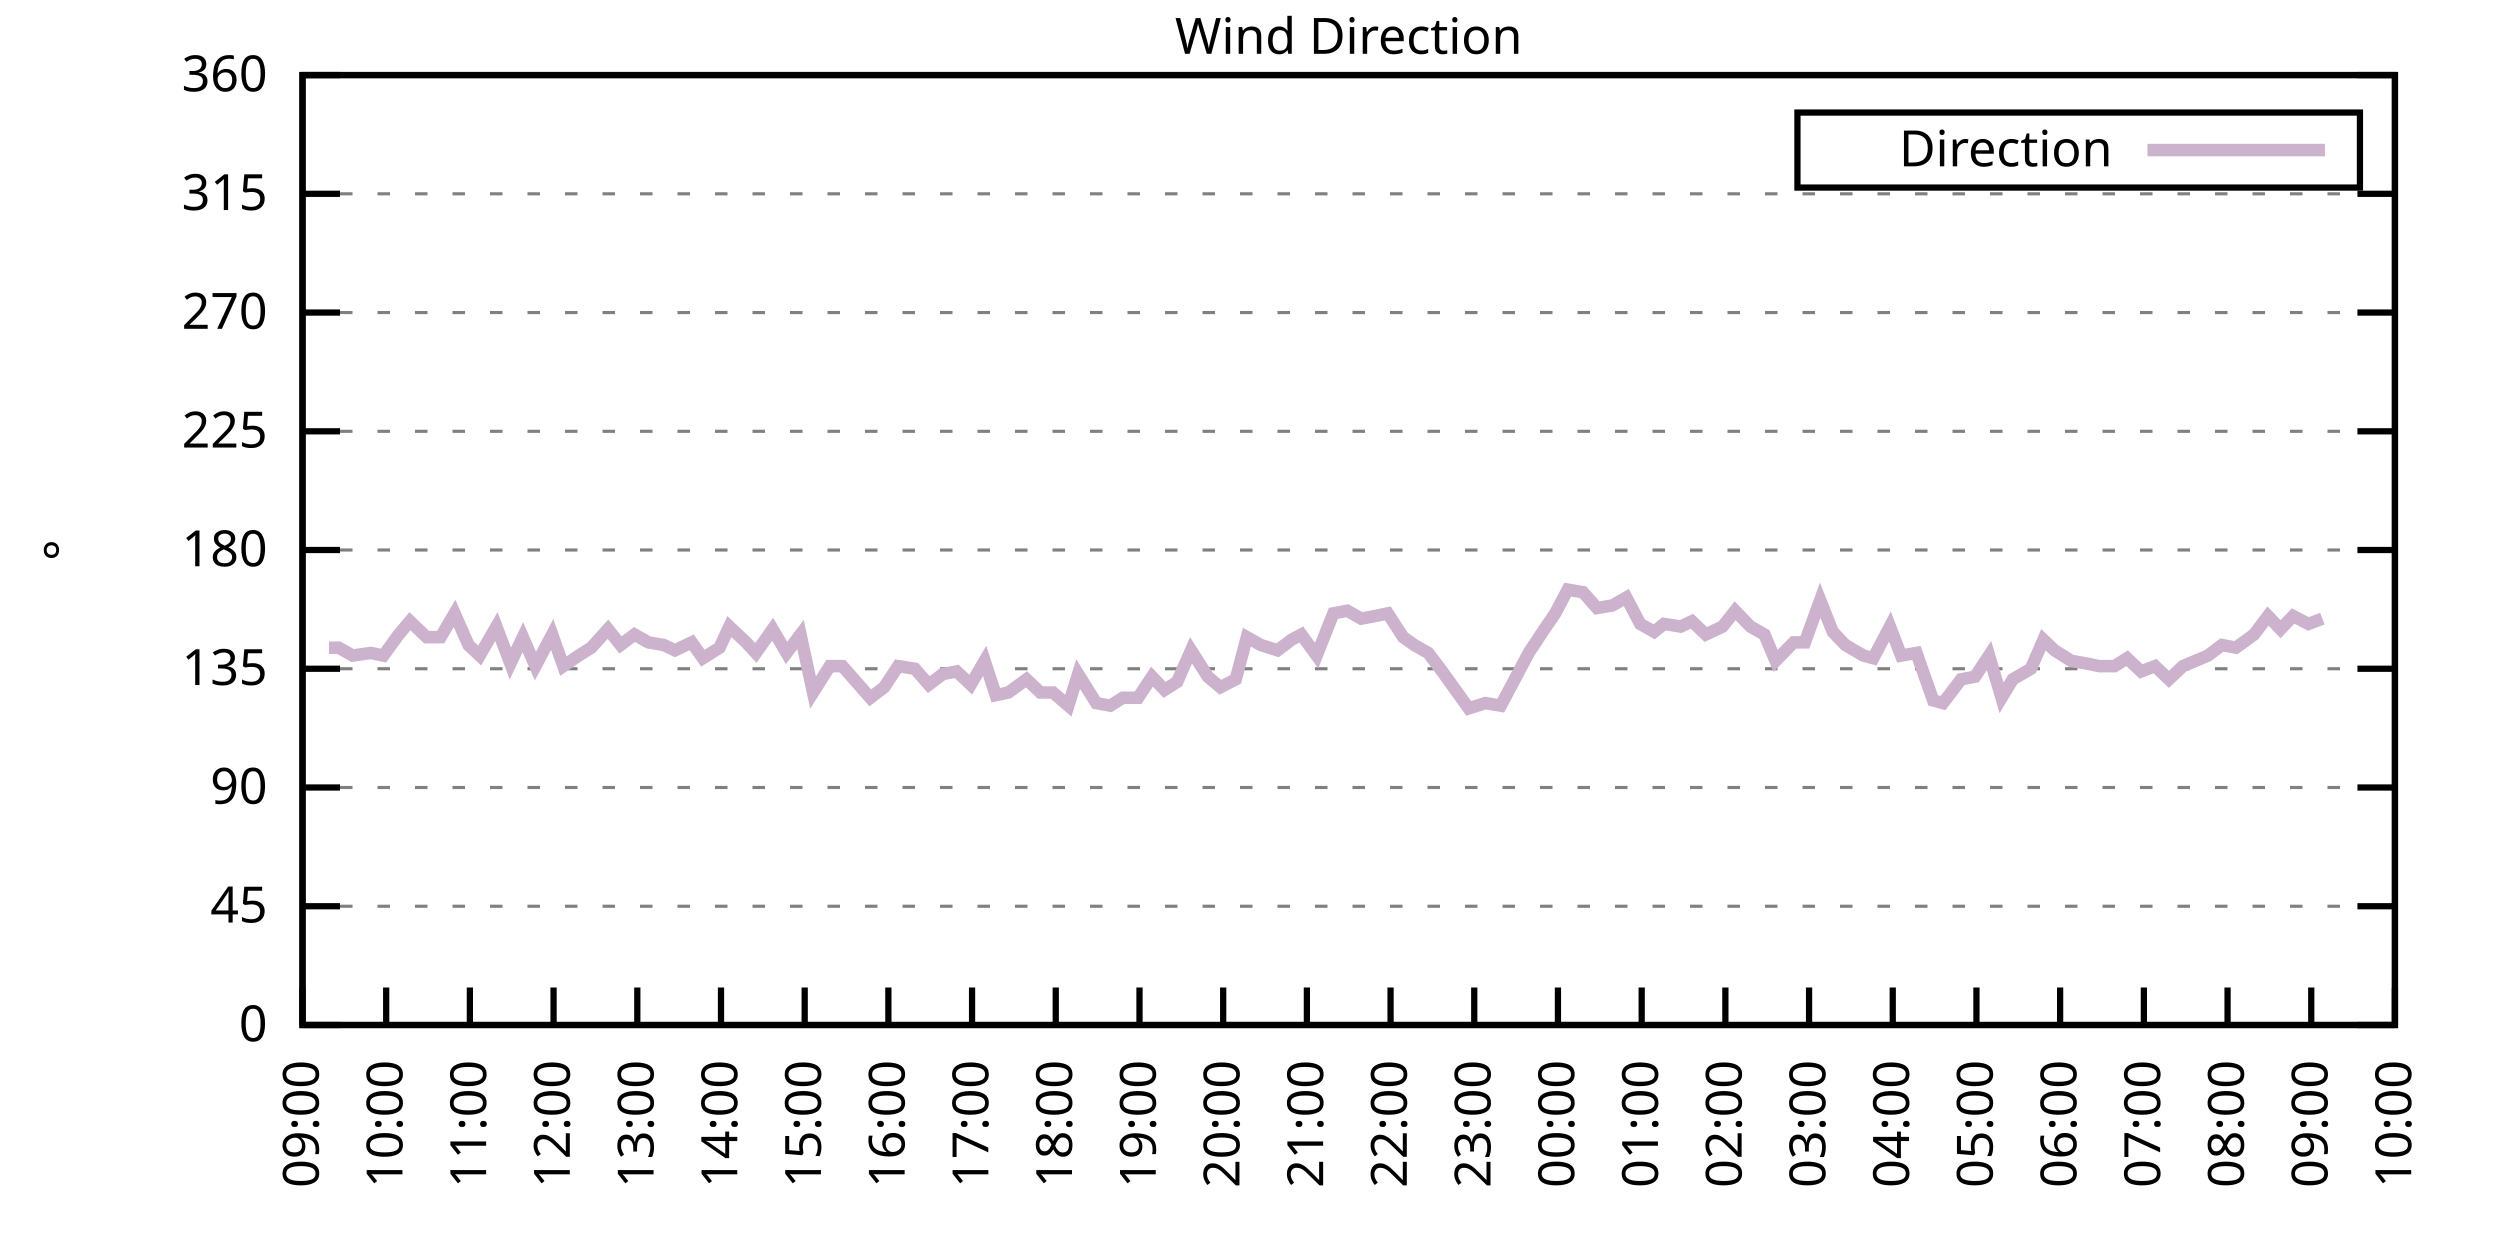
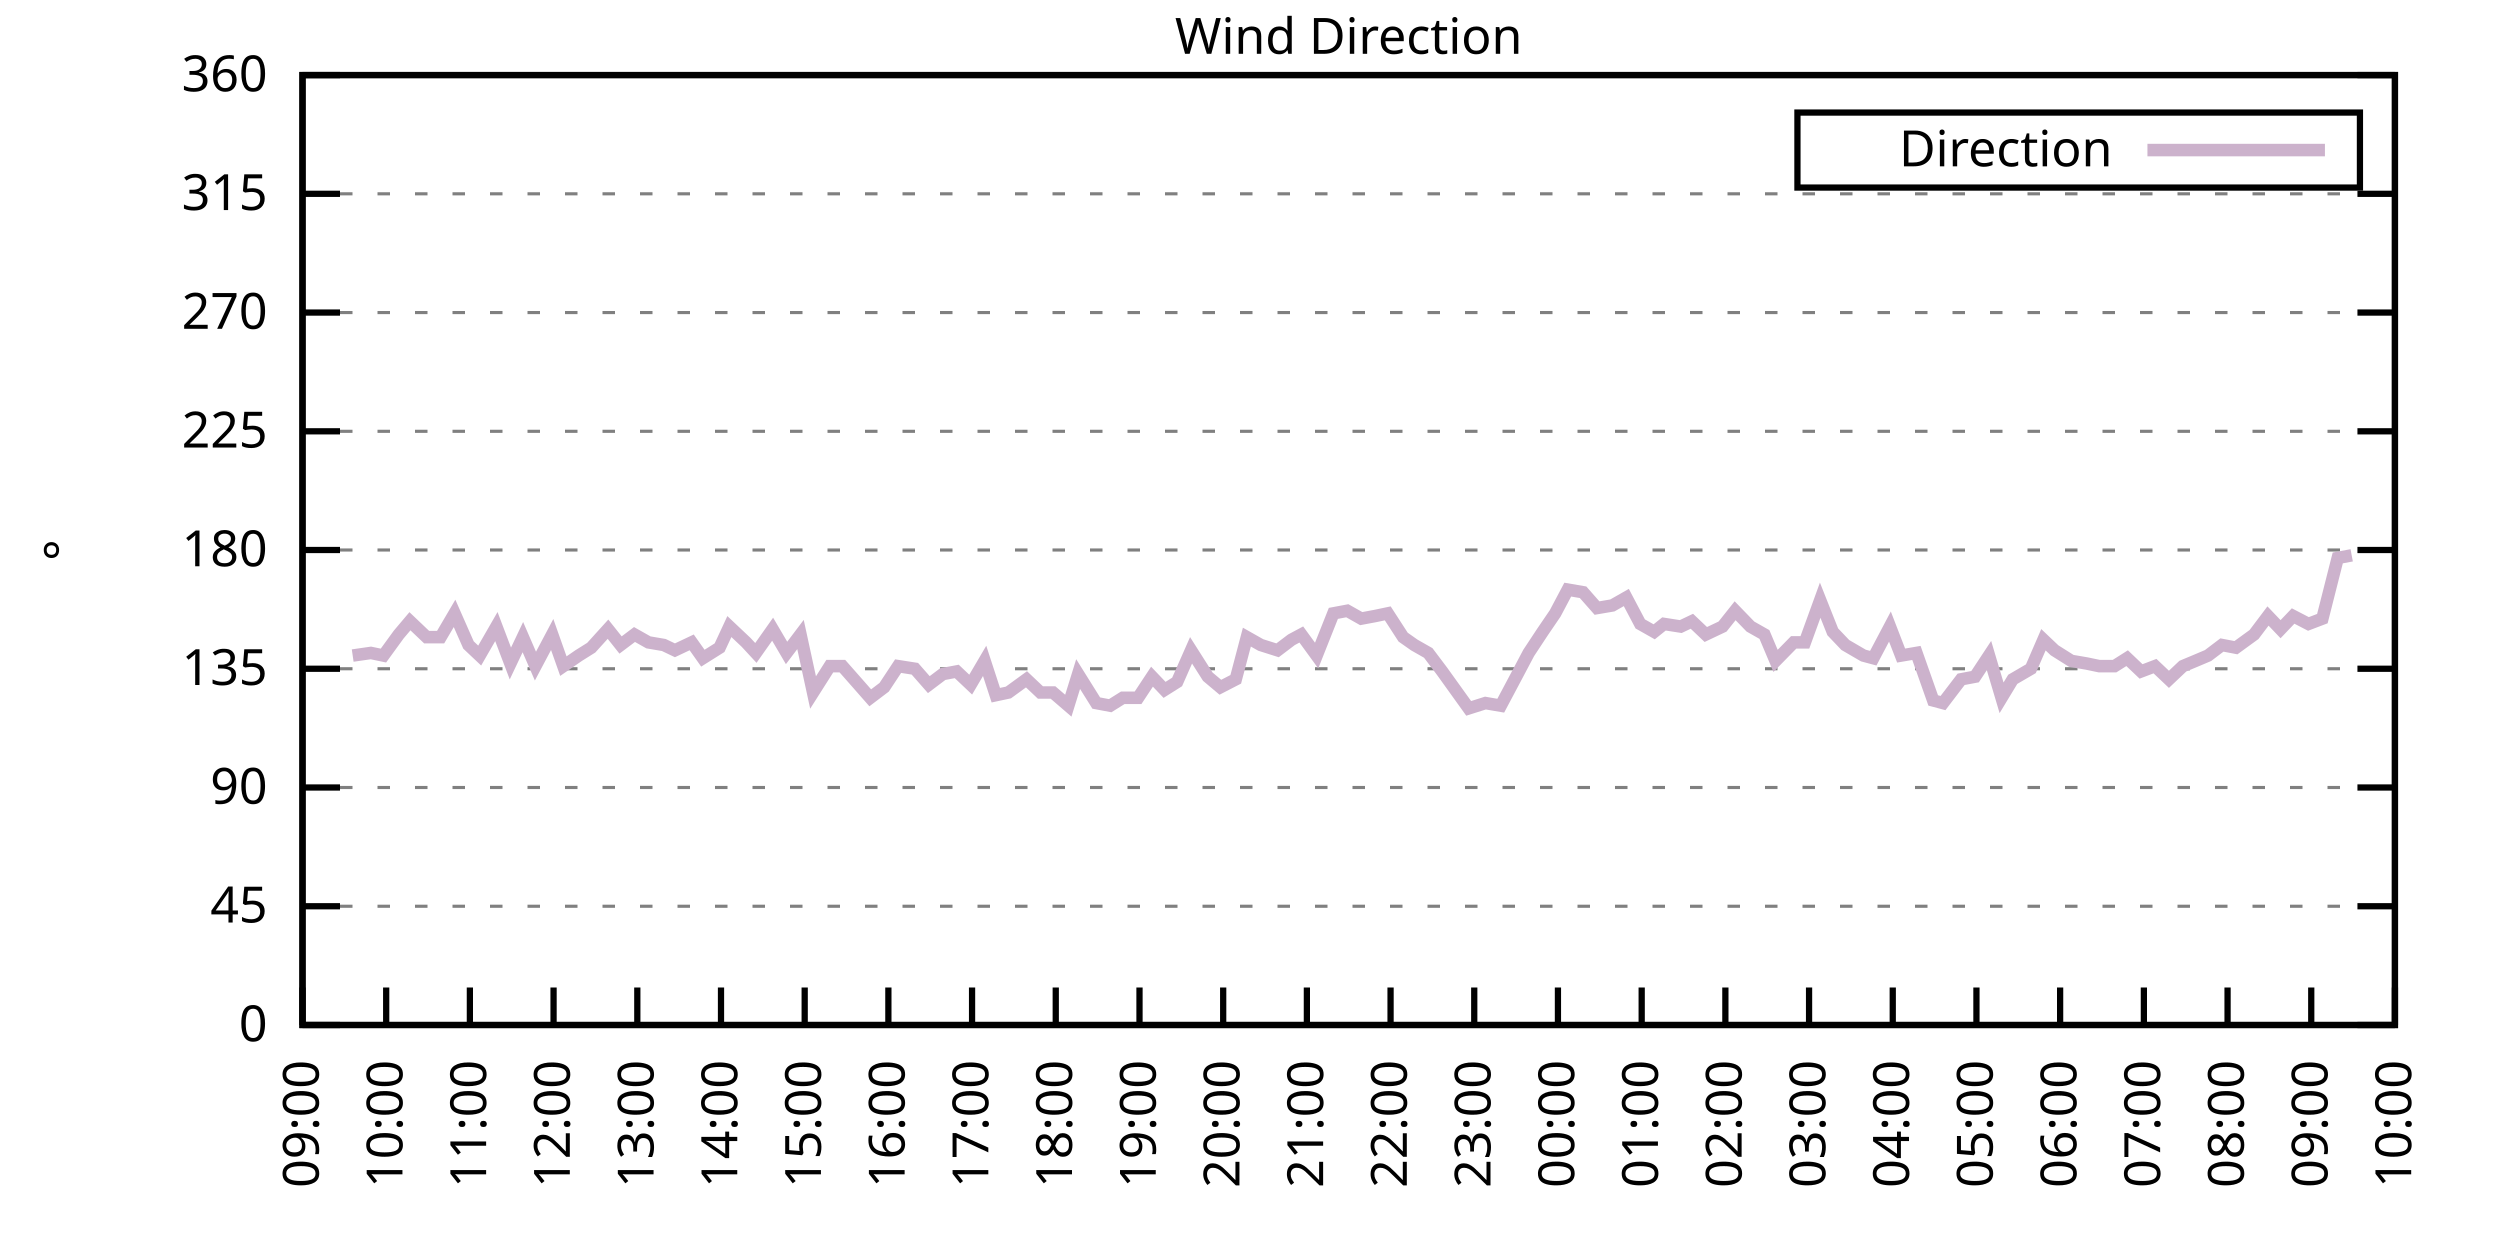
<svg xmlns="http://www.w3.org/2000/svg" xmlns:xlink="http://www.w3.org/1999/xlink" width="400" height="200" viewBox="0 0 400 200">
  <g id="gnuplot_canvas">
    <rect x="0" y="0" width="400" height="200" fill="none" />
    <defs>
      <circle id="gpDot" r="0.5" stroke-width="0.5" stroke="currentColor" />
      <path id="gpPt0" stroke-width="0.333" stroke="currentColor" d="M-1,0 h2 M0,-1 v2" />
      <path id="gpPt1" stroke-width="0.333" stroke="currentColor" d="M-1,-1 L1,1 M1,-1 L-1,1" />
      <path id="gpPt2" stroke-width="0.333" stroke="currentColor" d="M-1,0 L1,0 M0,-1 L0,1 M-1,-1 L1,1 M-1,1 L1,-1" />
      <rect id="gpPt3" stroke-width="0.333" stroke="currentColor" x="-1" y="-1" width="2" height="2" />
      <rect id="gpPt4" stroke-width="0.333" stroke="currentColor" fill="currentColor" x="-1" y="-1" width="2" height="2" />
      <circle id="gpPt5" stroke-width="0.333" stroke="currentColor" cx="0" cy="0" r="1" />
      <use xlink:href="#gpPt5" id="gpPt6" fill="currentColor" stroke="none" />
      <path id="gpPt7" stroke-width="0.333" stroke="currentColor" d="M0,-1.33 L-1.33,0.67 L1.33,0.67 z" />
      <use xlink:href="#gpPt7" id="gpPt8" fill="currentColor" stroke="none" />
      <use xlink:href="#gpPt7" id="gpPt9" stroke="currentColor" transform="rotate(180)" />
      <use xlink:href="#gpPt9" id="gpPt10" fill="currentColor" stroke="none" />
      <use xlink:href="#gpPt3" id="gpPt11" stroke="currentColor" transform="rotate(45)" />
      <use xlink:href="#gpPt11" id="gpPt12" fill="currentColor" stroke="none" />
      <path id="gpPt13" stroke-width="0.333" stroke="currentColor" d="M0,1.330 L1.265,0.411 L0.782,-1.067 L-0.782,-1.076 L-1.265,0.411 z" />
      <use xlink:href="#gpPt13" id="gpPt14" fill="currentColor" stroke="none" />
      <filter id="textbox" filterUnits="objectBoundingBox" x="0" y="0" height="1" width="1">
        <feFlood flood-color="white" flood-opacity="1" result="bgnd" />
        <feComposite in="SourceGraphic" in2="bgnd" operator="atop" />
      </filter>
      <filter id="greybox" filterUnits="objectBoundingBox" x="0" y="0" height="1" width="1">
        <feFlood flood-color="lightgrey" flood-opacity="1" result="grey" />
        <feComposite in="SourceGraphic" in2="grey" operator="atop" />
      </filter>
    </defs>
    <g fill="none" color="white" stroke="currentColor" stroke-width="1.00" stroke-linecap="butt" stroke-linejoin="miter">
</g>
    <g fill="none" color="black" stroke="currentColor" stroke-width="1.00" stroke-linecap="butt" stroke-linejoin="miter">
      <g stroke="none" shape-rendering="crispEdges">
        <polygon fill="rgb(255, 255, 255)" points="48.40,164.00 383.18,164.00 383.18,12.02 48.40,12.02 " />
      </g>
    </g>
    <g fill="none" color="black" stroke="currentColor" stroke-width="1.00" stroke-linecap="butt" stroke-linejoin="miter">
</g>
    <g fill="none" color="black" stroke="black" stroke-width="0.50" stroke-linecap="butt" stroke-linejoin="miter">
</g>
    <g fill="none" color="gray" stroke="currentColor" stroke-width="0.50" stroke-linecap="butt" stroke-linejoin="miter">
      <path stroke="gray" stroke-dasharray="2,4" class="gridline" d="M48.40,164.00 L383.19,164.00  " />
    </g>
    <g fill="none" color="gray" stroke="gray" stroke-width="1.00" stroke-linecap="butt" stroke-linejoin="miter">
</g>
    <g fill="none" color="black" stroke="currentColor" stroke-width="1.00" stroke-linecap="butt" stroke-linejoin="miter">
      <path stroke="black" d="M48.40,164.00 L54.40,164.00 M383.19,164.00 L377.19,164.00  " />
      <g transform="translate(42.80,166.60)" stroke="none" fill="black" font-family="Sans" font-size="8.00" text-anchor="end">
        <text>
          <tspan font-family="Sans"> 0</tspan>
        </text>
      </g>
    </g>
    <g fill="none" color="black" stroke="currentColor" stroke-width="1.00" stroke-linecap="butt" stroke-linejoin="miter">
</g>
    <g fill="none" color="black" stroke="black" stroke-width="0.50" stroke-linecap="butt" stroke-linejoin="miter">
</g>
    <g fill="none" color="gray" stroke="currentColor" stroke-width="0.50" stroke-linecap="butt" stroke-linejoin="miter">
      <path stroke="gray" stroke-dasharray="2,4" class="gridline" d="M48.40,145.00 L383.19,145.00  " />
    </g>
    <g fill="none" color="gray" stroke="gray" stroke-width="1.00" stroke-linecap="butt" stroke-linejoin="miter">
</g>
    <g fill="none" color="black" stroke="currentColor" stroke-width="1.00" stroke-linecap="butt" stroke-linejoin="miter">
      <path stroke="black" d="M48.40,145.00 L54.40,145.00 M383.19,145.00 L377.19,145.00  " />
      <g transform="translate(42.80,147.60)" stroke="none" fill="black" font-family="Sans" font-size="8.00" text-anchor="end">
        <text>
          <tspan font-family="Sans"> 45</tspan>
        </text>
      </g>
    </g>
    <g fill="none" color="black" stroke="currentColor" stroke-width="1.00" stroke-linecap="butt" stroke-linejoin="miter">
</g>
    <g fill="none" color="black" stroke="black" stroke-width="0.50" stroke-linecap="butt" stroke-linejoin="miter">
</g>
    <g fill="none" color="gray" stroke="currentColor" stroke-width="0.50" stroke-linecap="butt" stroke-linejoin="miter">
      <path stroke="gray" stroke-dasharray="2,4" class="gridline" d="M48.40,126.00 L383.19,126.00  " />
    </g>
    <g fill="none" color="gray" stroke="gray" stroke-width="1.00" stroke-linecap="butt" stroke-linejoin="miter">
</g>
    <g fill="none" color="black" stroke="currentColor" stroke-width="1.00" stroke-linecap="butt" stroke-linejoin="miter">
      <path stroke="black" d="M48.40,126.00 L54.40,126.00 M383.19,126.00 L377.19,126.00  " />
      <g transform="translate(42.80,128.60)" stroke="none" fill="black" font-family="Sans" font-size="8.00" text-anchor="end">
        <text>
          <tspan font-family="Sans"> 90</tspan>
        </text>
      </g>
    </g>
    <g fill="none" color="black" stroke="currentColor" stroke-width="1.00" stroke-linecap="butt" stroke-linejoin="miter">
</g>
    <g fill="none" color="black" stroke="black" stroke-width="0.50" stroke-linecap="butt" stroke-linejoin="miter">
</g>
    <g fill="none" color="gray" stroke="currentColor" stroke-width="0.50" stroke-linecap="butt" stroke-linejoin="miter">
      <path stroke="gray" stroke-dasharray="2,4" class="gridline" d="M48.40,107.00 L383.19,107.00  " />
    </g>
    <g fill="none" color="gray" stroke="gray" stroke-width="1.00" stroke-linecap="butt" stroke-linejoin="miter">
</g>
    <g fill="none" color="black" stroke="currentColor" stroke-width="1.00" stroke-linecap="butt" stroke-linejoin="miter">
      <path stroke="black" d="M48.40,107.00 L54.40,107.00 M383.19,107.00 L377.19,107.00  " />
      <g transform="translate(42.80,109.60)" stroke="none" fill="black" font-family="Sans" font-size="8.00" text-anchor="end">
        <text>
          <tspan font-family="Sans"> 135</tspan>
        </text>
      </g>
    </g>
    <g fill="none" color="black" stroke="currentColor" stroke-width="1.00" stroke-linecap="butt" stroke-linejoin="miter">
</g>
    <g fill="none" color="black" stroke="black" stroke-width="0.50" stroke-linecap="butt" stroke-linejoin="miter">
</g>
    <g fill="none" color="gray" stroke="currentColor" stroke-width="0.50" stroke-linecap="butt" stroke-linejoin="miter">
      <path stroke="gray" stroke-dasharray="2,4" class="gridline" d="M48.40,88.00 L383.19,88.00  " />
    </g>
    <g fill="none" color="gray" stroke="gray" stroke-width="1.00" stroke-linecap="butt" stroke-linejoin="miter">
</g>
    <g fill="none" color="black" stroke="currentColor" stroke-width="1.00" stroke-linecap="butt" stroke-linejoin="miter">
      <path stroke="black" d="M48.40,88.00 L54.40,88.00 M383.19,88.00 L377.19,88.00  " />
      <g transform="translate(42.80,90.60)" stroke="none" fill="black" font-family="Sans" font-size="8.00" text-anchor="end">
        <text>
          <tspan font-family="Sans"> 180</tspan>
        </text>
      </g>
    </g>
    <g fill="none" color="black" stroke="currentColor" stroke-width="1.00" stroke-linecap="butt" stroke-linejoin="miter">
</g>
    <g fill="none" color="black" stroke="black" stroke-width="0.50" stroke-linecap="butt" stroke-linejoin="miter">
</g>
    <g fill="none" color="gray" stroke="currentColor" stroke-width="0.50" stroke-linecap="butt" stroke-linejoin="miter">
      <path stroke="gray" stroke-dasharray="2,4" class="gridline" d="M48.40,69.01 L383.19,69.01  " />
    </g>
    <g fill="none" color="gray" stroke="gray" stroke-width="1.00" stroke-linecap="butt" stroke-linejoin="miter">
</g>
    <g fill="none" color="black" stroke="currentColor" stroke-width="1.00" stroke-linecap="butt" stroke-linejoin="miter">
      <path stroke="black" d="M48.40,69.01 L54.40,69.01 M383.19,69.01 L377.19,69.01  " />
      <g transform="translate(42.80,71.61)" stroke="none" fill="black" font-family="Sans" font-size="8.00" text-anchor="end">
        <text>
          <tspan font-family="Sans"> 225</tspan>
        </text>
      </g>
    </g>
    <g fill="none" color="black" stroke="currentColor" stroke-width="1.00" stroke-linecap="butt" stroke-linejoin="miter">
</g>
    <g fill="none" color="black" stroke="black" stroke-width="0.50" stroke-linecap="butt" stroke-linejoin="miter">
</g>
    <g fill="none" color="gray" stroke="currentColor" stroke-width="0.50" stroke-linecap="butt" stroke-linejoin="miter">
      <path stroke="gray" stroke-dasharray="2,4" class="gridline" d="M48.40,50.01 L383.19,50.01  " />
    </g>
    <g fill="none" color="gray" stroke="gray" stroke-width="1.00" stroke-linecap="butt" stroke-linejoin="miter">
</g>
    <g fill="none" color="black" stroke="currentColor" stroke-width="1.00" stroke-linecap="butt" stroke-linejoin="miter">
      <path stroke="black" d="M48.40,50.01 L54.40,50.01 M383.19,50.01 L377.19,50.01  " />
      <g transform="translate(42.80,52.61)" stroke="none" fill="black" font-family="Sans" font-size="8.00" text-anchor="end">
        <text>
          <tspan font-family="Sans"> 270</tspan>
        </text>
      </g>
    </g>
    <g fill="none" color="black" stroke="currentColor" stroke-width="1.00" stroke-linecap="butt" stroke-linejoin="miter">
</g>
    <g fill="none" color="black" stroke="black" stroke-width="0.50" stroke-linecap="butt" stroke-linejoin="miter">
</g>
    <g fill="none" color="gray" stroke="currentColor" stroke-width="0.50" stroke-linecap="butt" stroke-linejoin="miter">
      <path stroke="gray" stroke-dasharray="2,4" class="gridline" d="M48.40,31.01 L383.19,31.01  " />
    </g>
    <g fill="none" color="gray" stroke="gray" stroke-width="1.00" stroke-linecap="butt" stroke-linejoin="miter">
</g>
    <g fill="none" color="black" stroke="currentColor" stroke-width="1.00" stroke-linecap="butt" stroke-linejoin="miter">
      <path stroke="black" d="M48.40,31.01 L54.40,31.01 M383.19,31.01 L377.19,31.01  " />
      <g transform="translate(42.80,33.61)" stroke="none" fill="black" font-family="Sans" font-size="8.00" text-anchor="end">
        <text>
          <tspan font-family="Sans"> 315</tspan>
        </text>
      </g>
    </g>
    <g fill="none" color="black" stroke="currentColor" stroke-width="1.00" stroke-linecap="butt" stroke-linejoin="miter">
</g>
    <g fill="none" color="black" stroke="black" stroke-width="0.50" stroke-linecap="butt" stroke-linejoin="miter">
</g>
    <g fill="none" color="gray" stroke="currentColor" stroke-width="0.50" stroke-linecap="butt" stroke-linejoin="miter">
      <path stroke="gray" stroke-dasharray="2,4" class="gridline" d="M48.40,12.01 L383.19,12.01  " />
    </g>
    <g fill="none" color="gray" stroke="gray" stroke-width="1.00" stroke-linecap="butt" stroke-linejoin="miter">
</g>
    <g fill="none" color="black" stroke="currentColor" stroke-width="1.00" stroke-linecap="butt" stroke-linejoin="miter">
      <path stroke="black" d="M48.40,12.01 L54.40,12.01 M383.19,12.01 L377.19,12.01  " />
      <g transform="translate(42.80,14.61)" stroke="none" fill="black" font-family="Sans" font-size="8.00" text-anchor="end">
        <text>
          <tspan font-family="Sans"> 360</tspan>
        </text>
      </g>
    </g>
    <g fill="none" color="black" stroke="currentColor" stroke-width="1.00" stroke-linecap="butt" stroke-linejoin="miter">
      <path stroke="black" d="M48.40,164.00 L48.40,158.00  " />
      <g transform="translate(51.00,169.60) rotate(270.00)" stroke="none" fill="black" font-family="Sans" font-size="8.00" text-anchor="end">
        <text>
          <tspan font-family="Sans">09:00</tspan>
        </text>
      </g>
    </g>
    <g fill="none" color="black" stroke="currentColor" stroke-width="1.00" stroke-linecap="butt" stroke-linejoin="miter">
      <path stroke="black" d="M61.79,164.00 L61.79,158.00  " />
      <g transform="translate(64.39,169.60) rotate(270.00)" stroke="none" fill="black" font-family="Sans" font-size="8.00" text-anchor="end">
        <text>
          <tspan font-family="Sans">10:00</tspan>
        </text>
      </g>
    </g>
    <g fill="none" color="black" stroke="currentColor" stroke-width="1.00" stroke-linecap="butt" stroke-linejoin="miter">
      <path stroke="black" d="M75.18,164.00 L75.18,158.00  " />
      <g transform="translate(77.78,169.60) rotate(270.00)" stroke="none" fill="black" font-family="Sans" font-size="8.00" text-anchor="end">
        <text>
          <tspan font-family="Sans">11:00</tspan>
        </text>
      </g>
    </g>
    <g fill="none" color="black" stroke="currentColor" stroke-width="1.00" stroke-linecap="butt" stroke-linejoin="miter">
      <path stroke="black" d="M88.57,164.00 L88.57,158.00  " />
      <g transform="translate(91.17,169.60) rotate(270.00)" stroke="none" fill="black" font-family="Sans" font-size="8.00" text-anchor="end">
        <text>
          <tspan font-family="Sans">12:00</tspan>
        </text>
      </g>
    </g>
    <g fill="none" color="black" stroke="currentColor" stroke-width="1.00" stroke-linecap="butt" stroke-linejoin="miter">
      <path stroke="black" d="M101.97,164.00 L101.97,158.00  " />
      <g transform="translate(104.57,169.60) rotate(270.00)" stroke="none" fill="black" font-family="Sans" font-size="8.00" text-anchor="end">
        <text>
          <tspan font-family="Sans">13:00</tspan>
        </text>
      </g>
    </g>
    <g fill="none" color="black" stroke="currentColor" stroke-width="1.00" stroke-linecap="butt" stroke-linejoin="miter">
      <path stroke="black" d="M115.36,164.00 L115.36,158.00  " />
      <g transform="translate(117.96,169.60) rotate(270.00)" stroke="none" fill="black" font-family="Sans" font-size="8.00" text-anchor="end">
        <text>
          <tspan font-family="Sans">14:00</tspan>
        </text>
      </g>
    </g>
    <g fill="none" color="black" stroke="currentColor" stroke-width="1.00" stroke-linecap="butt" stroke-linejoin="miter">
      <path stroke="black" d="M128.75,164.00 L128.75,158.00  " />
      <g transform="translate(131.35,169.60) rotate(270.00)" stroke="none" fill="black" font-family="Sans" font-size="8.00" text-anchor="end">
        <text>
          <tspan font-family="Sans">15:00</tspan>
        </text>
      </g>
    </g>
    <g fill="none" color="black" stroke="currentColor" stroke-width="1.00" stroke-linecap="butt" stroke-linejoin="miter">
      <path stroke="black" d="M142.14,164.00 L142.14,158.00  " />
      <g transform="translate(144.74,169.60) rotate(270.00)" stroke="none" fill="black" font-family="Sans" font-size="8.00" text-anchor="end">
        <text>
          <tspan font-family="Sans">16:00</tspan>
        </text>
      </g>
    </g>
    <g fill="none" color="black" stroke="currentColor" stroke-width="1.00" stroke-linecap="butt" stroke-linejoin="miter">
      <path stroke="black" d="M155.53,164.00 L155.53,158.00  " />
      <g transform="translate(158.13,169.60) rotate(270.00)" stroke="none" fill="black" font-family="Sans" font-size="8.00" text-anchor="end">
        <text>
          <tspan font-family="Sans">17:00</tspan>
        </text>
      </g>
    </g>
    <g fill="none" color="black" stroke="currentColor" stroke-width="1.00" stroke-linecap="butt" stroke-linejoin="miter">
      <path stroke="black" d="M168.92,164.00 L168.92,158.00  " />
      <g transform="translate(171.52,169.60) rotate(270.00)" stroke="none" fill="black" font-family="Sans" font-size="8.00" text-anchor="end">
        <text>
          <tspan font-family="Sans">18:00</tspan>
        </text>
      </g>
    </g>
    <g fill="none" color="black" stroke="currentColor" stroke-width="1.00" stroke-linecap="butt" stroke-linejoin="miter">
      <path stroke="black" d="M182.32,164.00 L182.32,158.00  " />
      <g transform="translate(184.92,169.60) rotate(270.00)" stroke="none" fill="black" font-family="Sans" font-size="8.00" text-anchor="end">
        <text>
          <tspan font-family="Sans">19:00</tspan>
        </text>
      </g>
    </g>
    <g fill="none" color="black" stroke="currentColor" stroke-width="1.00" stroke-linecap="butt" stroke-linejoin="miter">
      <path stroke="black" d="M195.71,164.00 L195.71,158.00  " />
      <g transform="translate(198.31,169.60) rotate(270.00)" stroke="none" fill="black" font-family="Sans" font-size="8.00" text-anchor="end">
        <text>
          <tspan font-family="Sans">20:00</tspan>
        </text>
      </g>
    </g>
    <g fill="none" color="black" stroke="currentColor" stroke-width="1.00" stroke-linecap="butt" stroke-linejoin="miter">
      <path stroke="black" d="M209.10,164.00 L209.10,158.00  " />
      <g transform="translate(211.70,169.60) rotate(270.00)" stroke="none" fill="black" font-family="Sans" font-size="8.00" text-anchor="end">
        <text>
          <tspan font-family="Sans">21:00</tspan>
        </text>
      </g>
    </g>
    <g fill="none" color="black" stroke="currentColor" stroke-width="1.00" stroke-linecap="butt" stroke-linejoin="miter">
      <path stroke="black" d="M222.49,164.00 L222.49,158.00  " />
      <g transform="translate(225.09,169.60) rotate(270.00)" stroke="none" fill="black" font-family="Sans" font-size="8.00" text-anchor="end">
        <text>
          <tspan font-family="Sans">22:00</tspan>
        </text>
      </g>
    </g>
    <g fill="none" color="black" stroke="currentColor" stroke-width="1.00" stroke-linecap="butt" stroke-linejoin="miter">
      <path stroke="black" d="M235.88,164.00 L235.88,158.00  " />
      <g transform="translate(238.48,169.60) rotate(270.00)" stroke="none" fill="black" font-family="Sans" font-size="8.00" text-anchor="end">
        <text>
          <tspan font-family="Sans">23:00</tspan>
        </text>
      </g>
    </g>
    <g fill="none" color="black" stroke="currentColor" stroke-width="1.00" stroke-linecap="butt" stroke-linejoin="miter">
      <path stroke="black" d="M249.27,164.00 L249.27,158.00  " />
      <g transform="translate(251.87,169.60) rotate(270.00)" stroke="none" fill="black" font-family="Sans" font-size="8.00" text-anchor="end">
        <text>
          <tspan font-family="Sans">00:00</tspan>
        </text>
      </g>
    </g>
    <g fill="none" color="black" stroke="currentColor" stroke-width="1.00" stroke-linecap="butt" stroke-linejoin="miter">
      <path stroke="black" d="M262.67,164.00 L262.67,158.00  " />
      <g transform="translate(265.27,169.60) rotate(270.00)" stroke="none" fill="black" font-family="Sans" font-size="8.00" text-anchor="end">
        <text>
          <tspan font-family="Sans">01:00</tspan>
        </text>
      </g>
    </g>
    <g fill="none" color="black" stroke="currentColor" stroke-width="1.00" stroke-linecap="butt" stroke-linejoin="miter">
      <path stroke="black" d="M276.06,164.00 L276.06,158.00  " />
      <g transform="translate(278.66,169.60) rotate(270.00)" stroke="none" fill="black" font-family="Sans" font-size="8.00" text-anchor="end">
        <text>
          <tspan font-family="Sans">02:00</tspan>
        </text>
      </g>
    </g>
    <g fill="none" color="black" stroke="currentColor" stroke-width="1.00" stroke-linecap="butt" stroke-linejoin="miter">
      <path stroke="black" d="M289.45,164.00 L289.45,158.00  " />
      <g transform="translate(292.05,169.60) rotate(270.00)" stroke="none" fill="black" font-family="Sans" font-size="8.00" text-anchor="end">
        <text>
          <tspan font-family="Sans">03:00</tspan>
        </text>
      </g>
    </g>
    <g fill="none" color="black" stroke="currentColor" stroke-width="1.00" stroke-linecap="butt" stroke-linejoin="miter">
      <path stroke="black" d="M302.84,164.00 L302.84,158.00  " />
      <g transform="translate(305.44,169.60) rotate(270.00)" stroke="none" fill="black" font-family="Sans" font-size="8.00" text-anchor="end">
        <text>
          <tspan font-family="Sans">04:00</tspan>
        </text>
      </g>
    </g>
    <g fill="none" color="black" stroke="currentColor" stroke-width="1.00" stroke-linecap="butt" stroke-linejoin="miter">
      <path stroke="black" d="M316.23,164.00 L316.23,158.00  " />
      <g transform="translate(318.83,169.60) rotate(270.00)" stroke="none" fill="black" font-family="Sans" font-size="8.00" text-anchor="end">
        <text>
          <tspan font-family="Sans">05:00</tspan>
        </text>
      </g>
    </g>
    <g fill="none" color="black" stroke="currentColor" stroke-width="1.00" stroke-linecap="butt" stroke-linejoin="miter">
      <path stroke="black" d="M329.62,164.00 L329.62,158.00  " />
      <g transform="translate(332.22,169.60) rotate(270.00)" stroke="none" fill="black" font-family="Sans" font-size="8.00" text-anchor="end">
        <text>
          <tspan font-family="Sans">06:00</tspan>
        </text>
      </g>
    </g>
    <g fill="none" color="black" stroke="currentColor" stroke-width="1.00" stroke-linecap="butt" stroke-linejoin="miter">
      <path stroke="black" d="M343.02,164.00 L343.02,158.00  " />
      <g transform="translate(345.62,169.60) rotate(270.00)" stroke="none" fill="black" font-family="Sans" font-size="8.00" text-anchor="end">
        <text>
          <tspan font-family="Sans">07:00</tspan>
        </text>
      </g>
    </g>
    <g fill="none" color="black" stroke="currentColor" stroke-width="1.00" stroke-linecap="butt" stroke-linejoin="miter">
      <path stroke="black" d="M356.41,164.00 L356.41,158.00  " />
      <g transform="translate(359.01,169.60) rotate(270.00)" stroke="none" fill="black" font-family="Sans" font-size="8.00" text-anchor="end">
        <text>
          <tspan font-family="Sans">08:00</tspan>
        </text>
      </g>
    </g>
    <g fill="none" color="black" stroke="currentColor" stroke-width="1.00" stroke-linecap="butt" stroke-linejoin="miter">
      <path stroke="black" d="M369.80,164.00 L369.80,158.00  " />
      <g transform="translate(372.40,169.60) rotate(270.00)" stroke="none" fill="black" font-family="Sans" font-size="8.00" text-anchor="end">
        <text>
          <tspan font-family="Sans">09:00</tspan>
        </text>
      </g>
    </g>
    <g fill="none" color="black" stroke="currentColor" stroke-width="1.00" stroke-linecap="butt" stroke-linejoin="miter">
      <path stroke="black" d="M383.19,164.00 L383.19,158.00  " />
      <g transform="translate(385.79,169.60) rotate(270.00)" stroke="none" fill="black" font-family="Sans" font-size="8.00" text-anchor="end">
        <text>
          <tspan font-family="Sans">10:00</tspan>
        </text>
      </g>
    </g>
    <g fill="none" color="black" stroke="currentColor" stroke-width="1.00" stroke-linecap="butt" stroke-linejoin="miter">
</g>
    <g fill="none" color="black" stroke="currentColor" stroke-width="1.00" stroke-linecap="butt" stroke-linejoin="miter">
      <path stroke="black" d="M48.40,12.01 L48.40,164.00 L383.19,164.00 L383.19,12.01 L48.40,12.01 Z  " />
    </g>
    <g fill="none" color="black" stroke="currentColor" stroke-width="1.00" stroke-linecap="butt" stroke-linejoin="miter">
</g>
    <g fill="none" color="black" stroke="currentColor" stroke-width="1.00" stroke-linecap="butt" stroke-linejoin="miter">
      <path stroke="black" d="M287.59,30.01 L287.59,18.01 L377.59,18.01 L377.59,30.01 L287.59,30.01 Z  " />
    </g>
    <g id="Wind_direction_plot_1">
      <g fill="none" color="white" stroke="black" stroke-width="2.00" stroke-linecap="butt" stroke-linejoin="miter">
</g>
      <g fill="none" color="black" stroke="currentColor" stroke-width="2.00" stroke-linecap="butt" stroke-linejoin="miter">
        <g transform="translate(337.99,26.61)" stroke="none" fill="black" font-family="Sans" font-size="8.00" text-anchor="end">
          <text>
            <tspan font-family="Sans">Direction</tspan>
          </text>
        </g>
      </g>
      <g fill="none" color="black" stroke="currentColor" stroke-width="2.00" stroke-linecap="butt" stroke-linejoin="miter">
-         <path stroke="rgb(204, 178, 204)" d="M343.59,24.01 L371.99,24.01 M52.64,103.63 L54.20,103.63 L56.43,104.89 L59.34,104.47 L61.35,104.89 L63.80,101.52   L65.59,99.40 L68.26,101.94 L70.50,101.94 L72.73,98.14 L74.96,103.20 L76.75,104.89 L79.42,100.25 L81.66,106.16   L83.66,101.94 L85.67,106.58 L88.35,101.52 L90.14,106.58 L92.59,104.89 L94.60,103.63 L97.28,100.67 L99.29,103.20   L101.52,101.52 L103.75,102.78 L106.21,103.20 L107.99,104.05 L110.67,102.78 L112.46,105.31 L115.13,103.63 L116.70,100.25   L119.38,102.78 L120.94,104.47 L123.62,100.67 L125.85,104.47 L128.08,101.52 L130.09,110.80 L132.77,106.58 L134.78,106.58   L137.01,109.11 L139.24,111.65 L141.47,109.96 L143.70,106.58 L146.38,107.00 L148.61,109.54 L150.85,107.85 L153.08,107.43   L155.31,109.54 L157.54,105.74 L159.33,111.23 L161.34,110.80 L164.24,108.69 L166.47,110.80 L168.48,110.80 L170.93,112.91   L172.50,107.85 L175.40,112.49 L177.63,112.91 L179.64,111.65 L182.09,111.65 L184.32,108.27 L186.33,110.38 L188.34,109.11   L190.57,104.05 L193.25,108.27 L195.26,109.96 L197.72,108.69 L199.50,101.94 L201.73,103.20 L204.41,104.05 L206.64,102.36   L208.21,101.52 L210.66,104.89 L213.34,98.14 L215.57,97.72 L217.80,98.98 L220.04,98.56 L222.04,98.14 L224.50,101.94   L226.29,103.20 L228.52,104.47 L230.75,107.43 L234.99,113.34 L237.67,112.49 L240.12,112.91 L242.36,108.69 L244.59,104.47   L246.82,101.09 L248.83,98.14 L250.84,94.34 L253.29,94.76 L255.52,97.29 L257.98,96.87 L260.21,95.60 L262.44,99.83   L264.67,101.09 L266.24,99.83 L268.92,100.25 L270.70,99.40 L272.93,101.52 L275.61,100.25 L277.62,97.72 L280.07,100.25   L282.31,101.52 L284.09,105.74 L286.99,102.78 L288.78,102.78 L291.23,96.03 L293.24,101.09 L295.25,103.20 L298.15,104.89   L299.72,105.31 L302.39,100.25 L304.18,104.89 L306.63,104.47 L309.31,112.07 L310.88,112.49 L313.78,108.69 L316.01,108.27   L318.24,104.89 L320.25,111.65 L322.04,108.69 L324.94,107.00 L326.95,102.36 L328.73,104.05 L331.41,105.74 L333.86,106.16   L335.87,106.58 L338.33,106.58 L340.34,105.31 L342.57,107.43 L344.80,106.58 L347.03,108.69 L349.26,106.58 L351.27,105.74   L353.28,104.89 L355.51,103.20 L357.75,103.63 L360.65,101.52 L362.88,98.56 L364.89,100.67 L366.90,98.56 L369.35,99.83   L371.58,98.98  " />
+         <path stroke="rgb(204, 178, 204)" d="M343.59,24.01 L371.99,24.01 M56.43,104.89 L59.34,104.47 L61.35,104.89 L63.80,101.52 L65.59,99.40 L68.26,101.94   L70.50,101.94 L72.73,98.14 L74.96,103.20 L76.75,104.89 L79.42,100.25 L81.66,106.16 L83.66,101.94 L85.67,106.58   L88.35,101.52 L90.14,106.58 L92.59,104.89 L94.60,103.63 L97.28,100.67 L99.29,103.20 L101.52,101.52 L103.75,102.78   L106.21,103.20 L107.99,104.05 L110.67,102.78 L112.46,105.31 L115.13,103.63 L116.70,100.25 L119.38,102.78 L120.94,104.47   L123.62,100.67 L125.85,104.47 L128.08,101.52 L130.09,110.80 L132.77,106.58 L134.78,106.58 L137.01,109.11 L139.24,111.65   L141.47,109.96 L143.70,106.58 L146.38,107.00 L148.61,109.54 L150.85,107.85 L153.08,107.43 L155.31,109.54 L157.54,105.74   L159.33,111.23 L161.34,110.80 L164.24,108.69 L166.47,110.80 L168.48,110.80 L170.93,112.91 L172.50,107.85 L175.40,112.49   L177.63,112.91 L179.64,111.65 L182.09,111.65 L184.32,108.27 L186.33,110.38 L188.34,109.11 L190.57,104.05 L193.25,108.27   L195.26,109.96 L197.72,108.69 L199.50,101.94 L201.73,103.20 L204.41,104.05 L206.64,102.36 L208.21,101.52 L210.66,104.89   L213.34,98.14 L215.57,97.72 L217.80,98.98 L220.04,98.56 L222.04,98.14 L224.50,101.94 L226.29,103.20 L228.52,104.47   L230.75,107.43 L234.99,113.34 L237.67,112.49 L240.12,112.91 L242.36,108.69 L244.59,104.47 L246.82,101.09 L248.83,98.14   L250.84,94.34 L253.29,94.76 L255.52,97.29 L257.98,96.87 L260.21,95.60 L262.44,99.83 L264.67,101.09 L266.24,99.83   L268.92,100.25 L270.70,99.40 L272.93,101.52 L275.61,100.25 L277.62,97.72 L280.07,100.25 L282.31,101.52 L284.09,105.74   L286.99,102.78 L288.78,102.78 L291.23,96.03 L293.24,101.09 L295.25,103.20 L298.15,104.89 L299.72,105.31 L302.39,100.25   L304.18,104.89 L306.63,104.47 L309.31,112.07 L310.88,112.49 L313.78,108.69 L316.01,108.27 L318.24,104.89 L320.25,111.65   L322.04,108.69 L324.94,107.00 L326.95,102.36 L328.73,104.05 L331.41,105.74 L333.86,106.16 L335.87,106.58 L338.33,106.58   L340.34,105.31 L342.57,107.43 L344.80,106.58 L347.03,108.69 L349.26,106.58 L351.27,105.74 L353.28,104.89 L355.51,103.20   L357.75,103.63 L360.65,101.52 L362.88,98.56 L364.89,100.67 L366.90,98.56 L369.35,99.83 L371.58,98.98 L374.04,89.27   L376.27,88.85  " />
      </g>
    </g>
    <g fill="none" color="black" stroke="currentColor" stroke-width="2.00" stroke-linecap="butt" stroke-linejoin="miter">
</g>
    <g fill="none" color="black" stroke="black" stroke-width="1.00" stroke-linecap="butt" stroke-linejoin="miter">
</g>
    <g fill="none" color="black" stroke="currentColor" stroke-width="1.00" stroke-linecap="butt" stroke-linejoin="miter">
      <path stroke="black" d="M48.40,12.01 L48.40,164.00 L383.19,164.00 L383.19,12.01 L48.40,12.01 Z  " />
      <g transform="translate(12.80,88.01) rotate(270.00)" stroke="none" fill="black" font-family="Sans" font-size="8.00" text-anchor="middle">
        <text>
          <tspan font-family="Sans">°</tspan>
        </text>
      </g>
    </g>
    <g fill="none" color="black" stroke="currentColor" stroke-width="1.00" stroke-linecap="butt" stroke-linejoin="miter">
</g>
    <g fill="none" color="black" stroke="currentColor" stroke-width="1.00" stroke-linecap="butt" stroke-linejoin="miter">
      <g transform="translate(215.79,8.61)" stroke="none" fill="black" font-family="Sans" font-size="8.00" text-anchor="middle">
        <text>
          <tspan font-family="Sans">Wind Direction</tspan>
        </text>
      </g>
    </g>
    <g fill="none" color="black" stroke="currentColor" stroke-width="1.00" stroke-linecap="butt" stroke-linejoin="miter">
</g>
  </g>
</svg>
